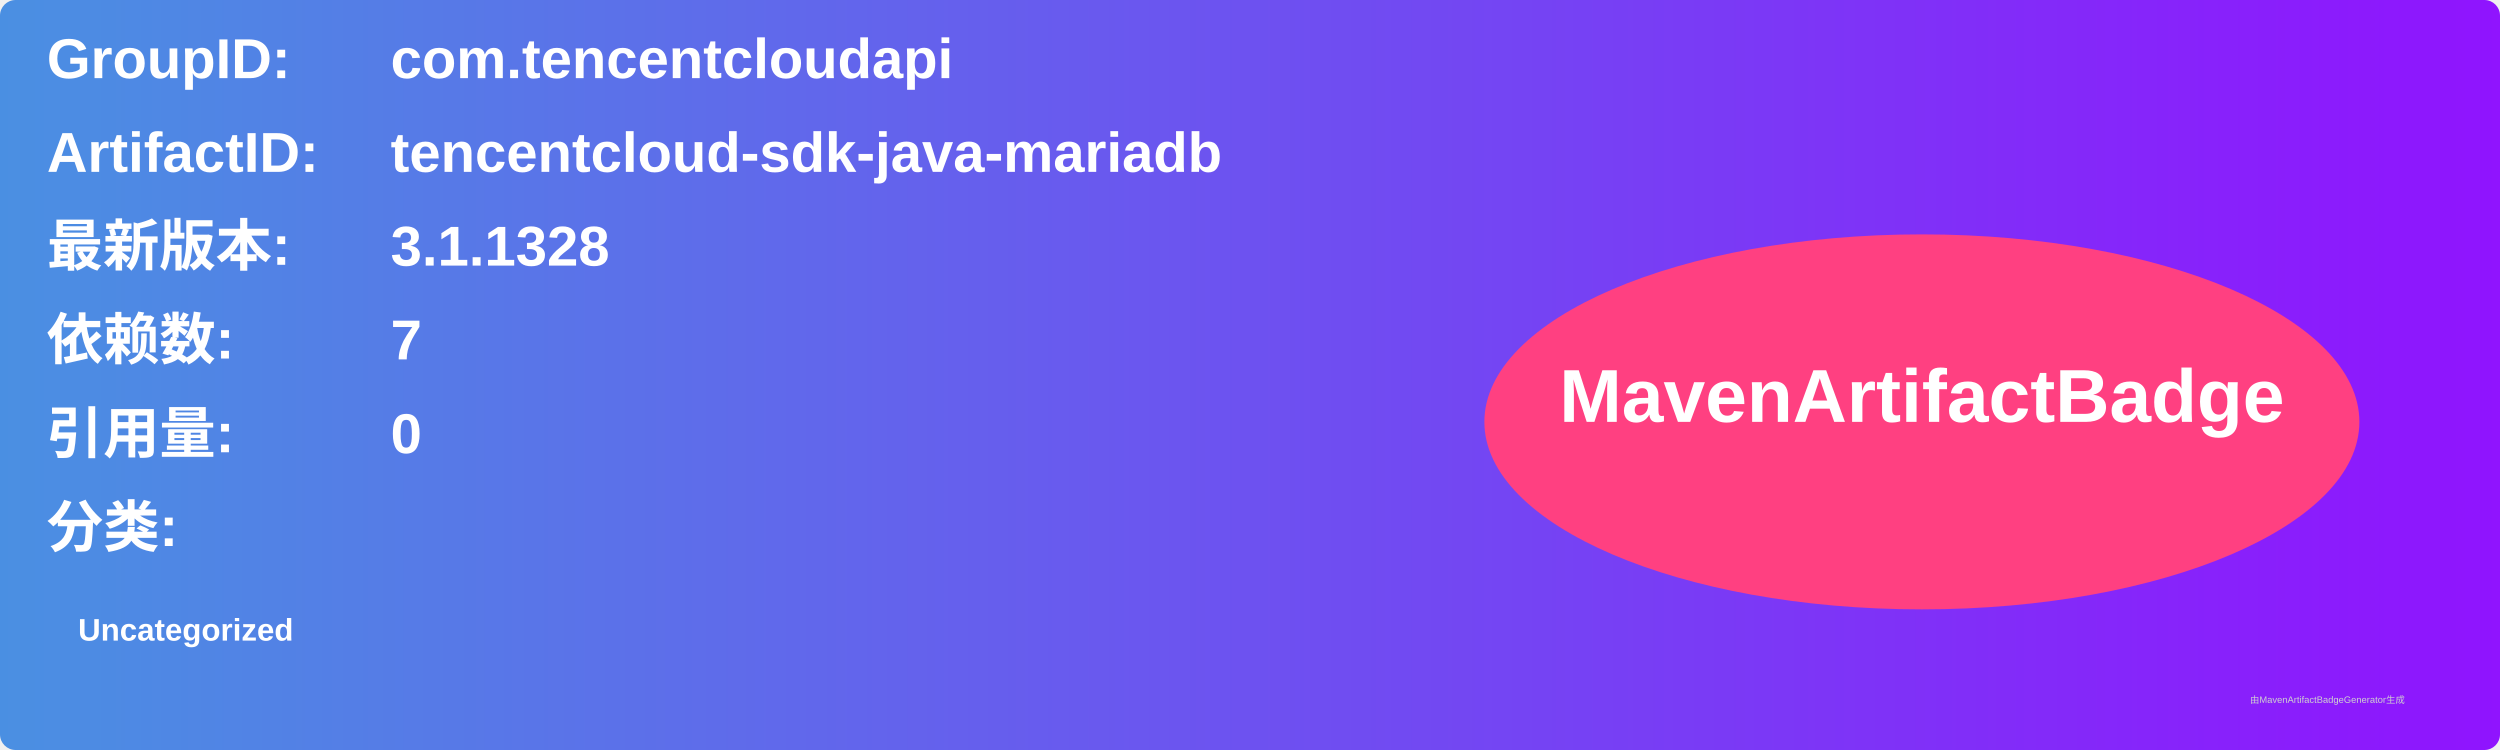
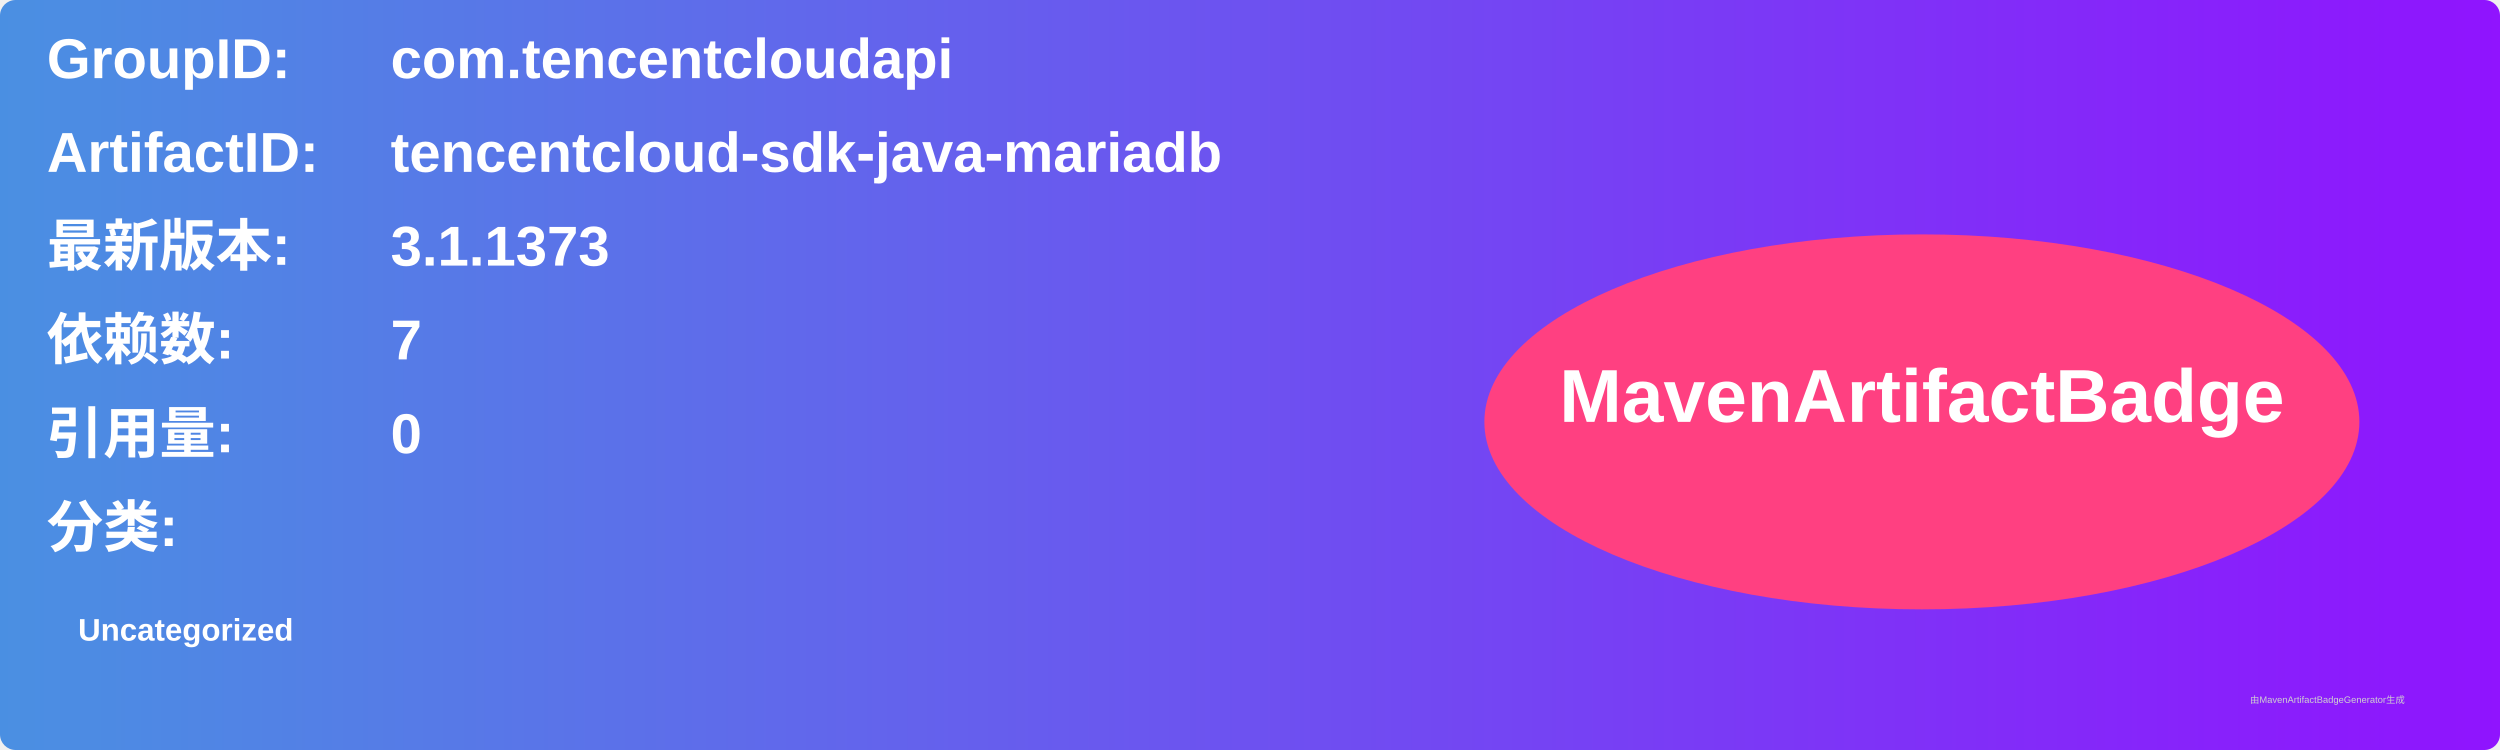
<svg xmlns="http://www.w3.org/2000/svg" width="800" height="240" viewBox="0 0 800 240">
  <linearGradient id="grad" x1="0%" y1="0%" x2="100%" y2="0%">
    <stop offset="0%" stop-color="#4a90e2" />
    <stop offset="100%" stop-color="#9013fe" />
  </linearGradient>
  <rect width="100%" height="100%" rx="5" ry="5" fill="url(#grad)" />
  <g transform="translate(15, 15)">
    <text x="0" y="10" font-family="Arial" font-size="18" fill="white" font-weight="bold" width="260">GroupID:</text>
    <text x="110" y="10" font-family="Arial" font-size="18" fill="white" font-weight="bold" width="460">com.tencentcloudapi</text>
    <text x="0" y="40" font-family="Arial" font-size="18" fill="white" font-weight="bold" width="260">ArtifactID:</text>
    <text x="110" y="40" font-family="Arial" font-size="18" fill="white" font-weight="bold" width="460">tencentcloud-sdk-java-mariadb</text>
    <text x="0" y="70" font-family="Arial" font-size="18" fill="white" font-weight="bold">最新版本:</text>
    <text x="110" y="70" font-family="Arial" font-size="18" fill="white" font-weight="bold">
-       <tspan font-weight="bold">3.1.1328</tspan>
+       <tspan font-weight="bold">3.1.1373</tspan>
    </text>
    <text x="0" y="100" font-family="Arial" font-size="18" fill="white" font-weight="bold">依赖数: </text>
    <text x="110" y="100" font-family="Arial" font-size="18" fill="white">
      <tspan font-weight="bold">7</tspan>
    </text>
    <text x="0" y="130" font-family="Arial" font-size="18" fill="white" font-weight="bold">引用量: </text>
    <text x="110" y="130" font-family="Arial" font-size="18" fill="white">
      <tspan font-weight="bold">0</tspan>
    </text>
    <text x="0" y="160" font-family="Arial" font-size="18" fill="white" font-weight="bold">分类:</text>
    <text x="10" y="190" font-family="Arial" font-size="10" fill="white">
      <tspan font-weight="bold">Uncategorized</tspan>
    </text>
    <ellipse cx="600" cy="120" rx="140" ry="60" fill="#ff4081" />
    <text x="600" y="120" text-anchor="middle" font-family="Arial" font-size="24" fill="white" font-weight="bold">MavenArtifactBadge</text>
  </g>
  <text x="720" y="225" font-family="Arial" font-size="3" fill="#d0d0d0">由MavenArtifactBadgeGenerator生成</text>
</svg>
